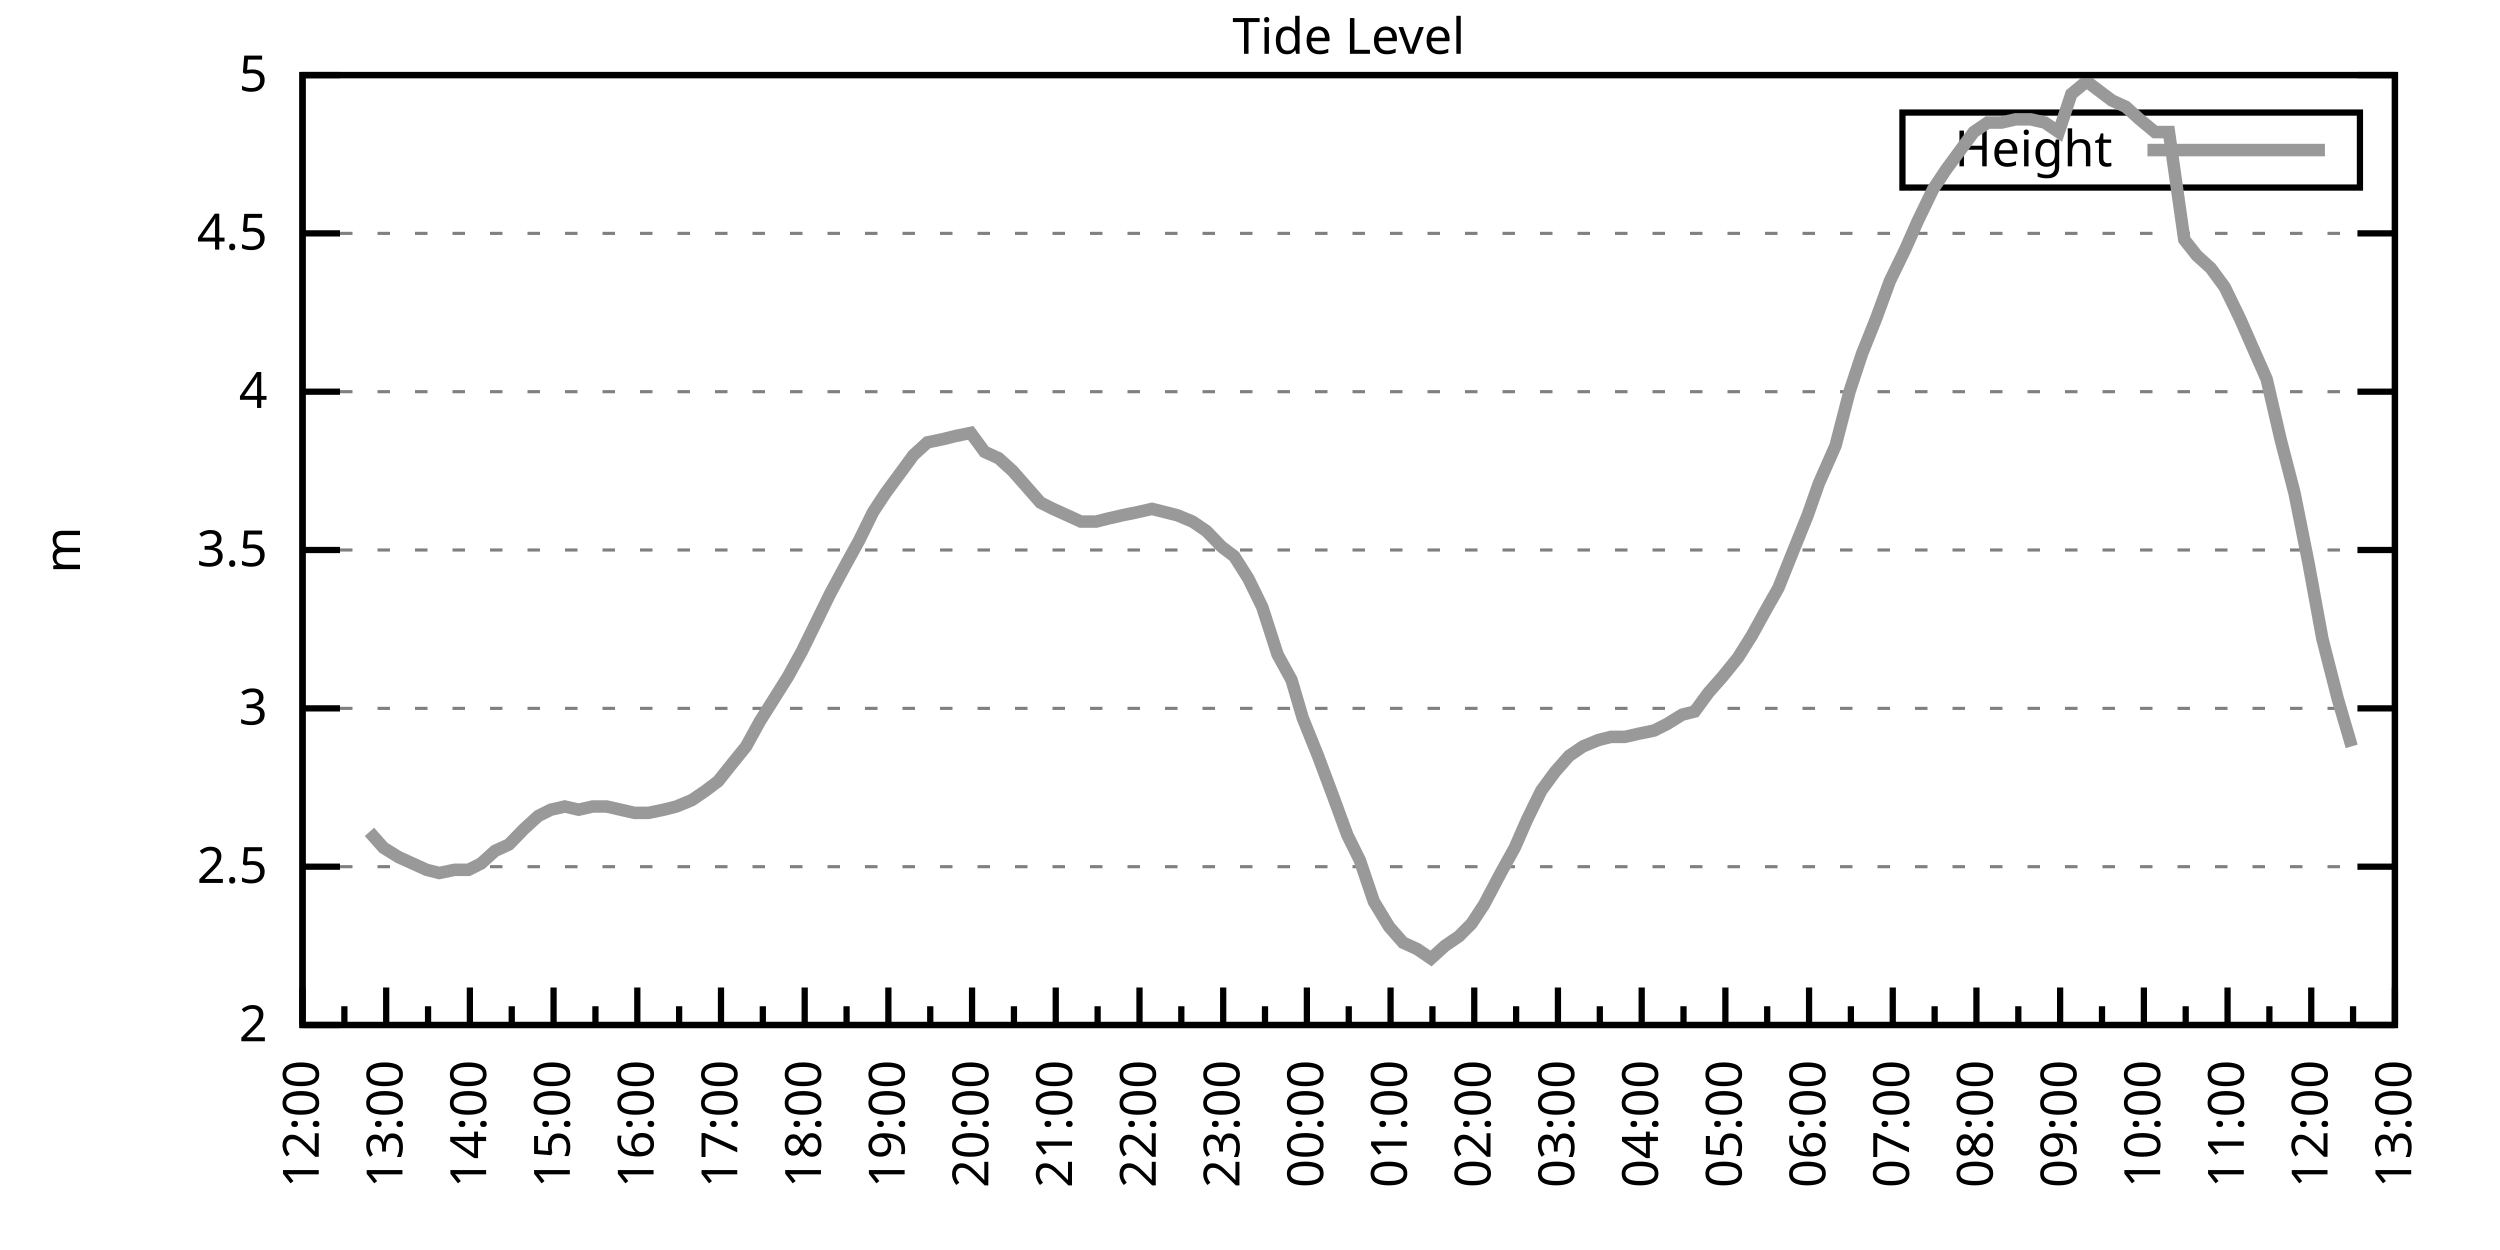
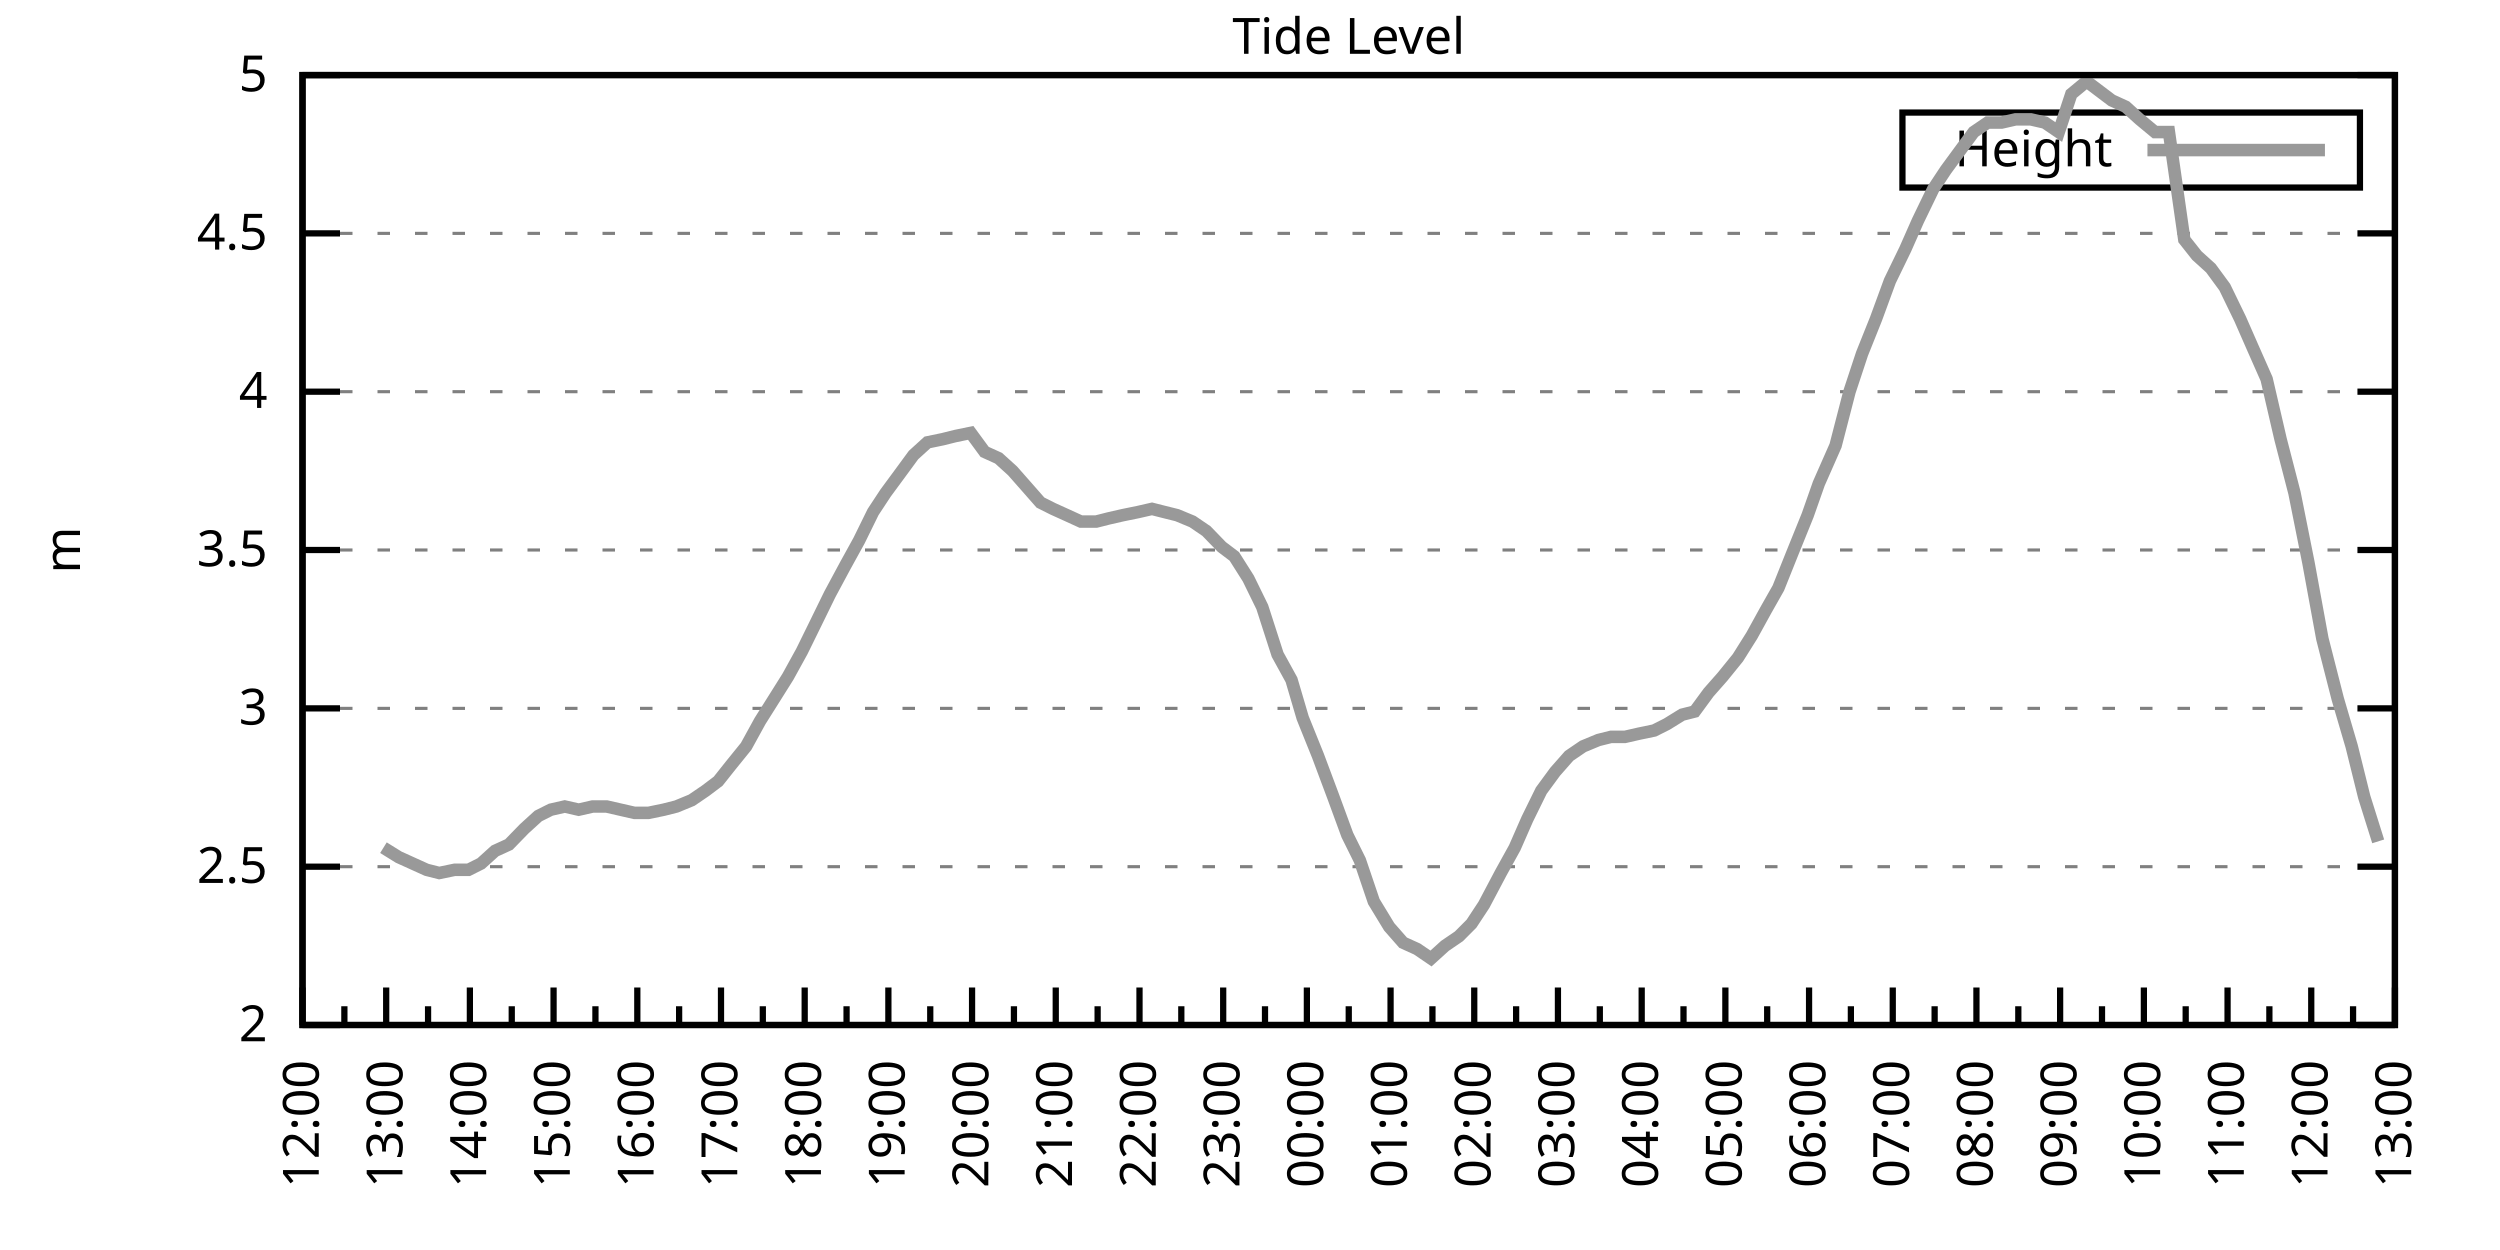
<svg xmlns="http://www.w3.org/2000/svg" xmlns:xlink="http://www.w3.org/1999/xlink" width="400" height="200" viewBox="0 0 400 200">
  <g id="gnuplot_canvas">
    <rect x="0" y="0" width="400" height="200" fill="none" />
    <defs>
      <circle id="gpDot" r="0.5" stroke-width="0.5" stroke="currentColor" />
      <path id="gpPt0" stroke-width="0.333" stroke="currentColor" d="M-1,0 h2 M0,-1 v2" />
      <path id="gpPt1" stroke-width="0.333" stroke="currentColor" d="M-1,-1 L1,1 M1,-1 L-1,1" />
      <path id="gpPt2" stroke-width="0.333" stroke="currentColor" d="M-1,0 L1,0 M0,-1 L0,1 M-1,-1 L1,1 M-1,1 L1,-1" />
      <rect id="gpPt3" stroke-width="0.333" stroke="currentColor" x="-1" y="-1" width="2" height="2" />
      <rect id="gpPt4" stroke-width="0.333" stroke="currentColor" fill="currentColor" x="-1" y="-1" width="2" height="2" />
      <circle id="gpPt5" stroke-width="0.333" stroke="currentColor" cx="0" cy="0" r="1" />
      <use xlink:href="#gpPt5" id="gpPt6" fill="currentColor" stroke="none" />
      <path id="gpPt7" stroke-width="0.333" stroke="currentColor" d="M0,-1.33 L-1.33,0.67 L1.33,0.67 z" />
      <use xlink:href="#gpPt7" id="gpPt8" fill="currentColor" stroke="none" />
      <use xlink:href="#gpPt7" id="gpPt9" stroke="currentColor" transform="rotate(180)" />
      <use xlink:href="#gpPt9" id="gpPt10" fill="currentColor" stroke="none" />
      <use xlink:href="#gpPt3" id="gpPt11" stroke="currentColor" transform="rotate(45)" />
      <use xlink:href="#gpPt11" id="gpPt12" fill="currentColor" stroke="none" />
      <path id="gpPt13" stroke-width="0.333" stroke="currentColor" d="M0,1.330 L1.265,0.411 L0.782,-1.067 L-0.782,-1.076 L-1.265,0.411 z" />
      <use xlink:href="#gpPt13" id="gpPt14" fill="currentColor" stroke="none" />
      <filter id="textbox" filterUnits="objectBoundingBox" x="0" y="0" height="1" width="1">
        <feFlood flood-color="white" flood-opacity="1" result="bgnd" />
        <feComposite in="SourceGraphic" in2="bgnd" operator="atop" />
      </filter>
      <filter id="greybox" filterUnits="objectBoundingBox" x="0" y="0" height="1" width="1">
        <feFlood flood-color="lightgrey" flood-opacity="1" result="grey" />
        <feComposite in="SourceGraphic" in2="grey" operator="atop" />
      </filter>
    </defs>
    <g fill="none" color="white" stroke="currentColor" stroke-width="1.00" stroke-linecap="butt" stroke-linejoin="miter">
</g>
    <g fill="none" color="black" stroke="currentColor" stroke-width="1.00" stroke-linecap="butt" stroke-linejoin="miter">
      <g stroke="none" shape-rendering="crispEdges">
        <polygon fill="rgb(255, 255, 255)" points="48.40,164.00 383.18,164.00 383.18,12.02 48.40,12.02 " />
      </g>
    </g>
    <g fill="none" color="black" stroke="currentColor" stroke-width="1.00" stroke-linecap="butt" stroke-linejoin="miter">
</g>
    <g fill="none" color="black" stroke="black" stroke-width="0.50" stroke-linecap="butt" stroke-linejoin="miter">
</g>
    <g fill="none" color="gray" stroke="currentColor" stroke-width="0.50" stroke-linecap="butt" stroke-linejoin="miter">
      <path stroke="gray" stroke-dasharray="2,4" class="gridline" d="M48.40,164.00 L383.19,164.00  " />
    </g>
    <g fill="none" color="gray" stroke="gray" stroke-width="1.00" stroke-linecap="butt" stroke-linejoin="miter">
</g>
    <g fill="none" color="black" stroke="currentColor" stroke-width="1.00" stroke-linecap="butt" stroke-linejoin="miter">
      <path stroke="black" d="M48.40,164.00 L54.40,164.00 M383.19,164.00 L377.19,164.00  " />
      <g transform="translate(42.80,166.60)" stroke="none" fill="black" font-family="Sans" font-size="8.00" text-anchor="end">
        <text>
          <tspan font-family="Sans"> 2</tspan>
        </text>
      </g>
    </g>
    <g fill="none" color="black" stroke="currentColor" stroke-width="1.00" stroke-linecap="butt" stroke-linejoin="miter">
</g>
    <g fill="none" color="black" stroke="black" stroke-width="0.50" stroke-linecap="butt" stroke-linejoin="miter">
</g>
    <g fill="none" color="gray" stroke="currentColor" stroke-width="0.50" stroke-linecap="butt" stroke-linejoin="miter">
      <path stroke="gray" stroke-dasharray="2,4" class="gridline" d="M48.40,138.67 L383.19,138.67  " />
    </g>
    <g fill="none" color="gray" stroke="gray" stroke-width="1.00" stroke-linecap="butt" stroke-linejoin="miter">
</g>
    <g fill="none" color="black" stroke="currentColor" stroke-width="1.00" stroke-linecap="butt" stroke-linejoin="miter">
      <path stroke="black" d="M48.40,138.67 L54.40,138.67 M383.19,138.67 L377.19,138.67  " />
      <g transform="translate(42.80,141.27)" stroke="none" fill="black" font-family="Sans" font-size="8.00" text-anchor="end">
        <text>
          <tspan font-family="Sans"> 2.5</tspan>
        </text>
      </g>
    </g>
    <g fill="none" color="black" stroke="currentColor" stroke-width="1.00" stroke-linecap="butt" stroke-linejoin="miter">
</g>
    <g fill="none" color="black" stroke="black" stroke-width="0.50" stroke-linecap="butt" stroke-linejoin="miter">
</g>
    <g fill="none" color="gray" stroke="currentColor" stroke-width="0.50" stroke-linecap="butt" stroke-linejoin="miter">
      <path stroke="gray" stroke-dasharray="2,4" class="gridline" d="M48.40,113.34 L383.19,113.34  " />
    </g>
    <g fill="none" color="gray" stroke="gray" stroke-width="1.00" stroke-linecap="butt" stroke-linejoin="miter">
</g>
    <g fill="none" color="black" stroke="currentColor" stroke-width="1.00" stroke-linecap="butt" stroke-linejoin="miter">
      <path stroke="black" d="M48.40,113.34 L54.40,113.34 M383.19,113.34 L377.19,113.34  " />
      <g transform="translate(42.80,115.94)" stroke="none" fill="black" font-family="Sans" font-size="8.00" text-anchor="end">
        <text>
          <tspan font-family="Sans"> 3</tspan>
        </text>
      </g>
    </g>
    <g fill="none" color="black" stroke="currentColor" stroke-width="1.00" stroke-linecap="butt" stroke-linejoin="miter">
</g>
    <g fill="none" color="black" stroke="black" stroke-width="0.50" stroke-linecap="butt" stroke-linejoin="miter">
</g>
    <g fill="none" color="gray" stroke="currentColor" stroke-width="0.50" stroke-linecap="butt" stroke-linejoin="miter">
      <path stroke="gray" stroke-dasharray="2,4" class="gridline" d="M48.40,88.00 L383.19,88.00  " />
    </g>
    <g fill="none" color="gray" stroke="gray" stroke-width="1.00" stroke-linecap="butt" stroke-linejoin="miter">
</g>
    <g fill="none" color="black" stroke="currentColor" stroke-width="1.00" stroke-linecap="butt" stroke-linejoin="miter">
      <path stroke="black" d="M48.40,88.00 L54.40,88.00 M383.19,88.00 L377.19,88.00  " />
      <g transform="translate(42.80,90.60)" stroke="none" fill="black" font-family="Sans" font-size="8.00" text-anchor="end">
        <text>
          <tspan font-family="Sans"> 3.5</tspan>
        </text>
      </g>
    </g>
    <g fill="none" color="black" stroke="currentColor" stroke-width="1.00" stroke-linecap="butt" stroke-linejoin="miter">
</g>
    <g fill="none" color="black" stroke="black" stroke-width="0.50" stroke-linecap="butt" stroke-linejoin="miter">
</g>
    <g fill="none" color="gray" stroke="currentColor" stroke-width="0.50" stroke-linecap="butt" stroke-linejoin="miter">
      <path stroke="gray" stroke-dasharray="2,4" class="gridline" d="M48.40,62.67 L383.19,62.67  " />
    </g>
    <g fill="none" color="gray" stroke="gray" stroke-width="1.00" stroke-linecap="butt" stroke-linejoin="miter">
</g>
    <g fill="none" color="black" stroke="currentColor" stroke-width="1.00" stroke-linecap="butt" stroke-linejoin="miter">
      <path stroke="black" d="M48.40,62.67 L54.40,62.67 M383.19,62.67 L377.19,62.67  " />
      <g transform="translate(42.80,65.27)" stroke="none" fill="black" font-family="Sans" font-size="8.00" text-anchor="end">
        <text>
          <tspan font-family="Sans"> 4</tspan>
        </text>
      </g>
    </g>
    <g fill="none" color="black" stroke="currentColor" stroke-width="1.00" stroke-linecap="butt" stroke-linejoin="miter">
</g>
    <g fill="none" color="black" stroke="black" stroke-width="0.50" stroke-linecap="butt" stroke-linejoin="miter">
</g>
    <g fill="none" color="gray" stroke="currentColor" stroke-width="0.50" stroke-linecap="butt" stroke-linejoin="miter">
      <path stroke="gray" stroke-dasharray="2,4" class="gridline" d="M48.40,37.34 L383.19,37.34  " />
    </g>
    <g fill="none" color="gray" stroke="gray" stroke-width="1.00" stroke-linecap="butt" stroke-linejoin="miter">
</g>
    <g fill="none" color="black" stroke="currentColor" stroke-width="1.00" stroke-linecap="butt" stroke-linejoin="miter">
      <path stroke="black" d="M48.40,37.34 L54.40,37.34 M383.19,37.34 L377.19,37.34  " />
      <g transform="translate(42.80,39.94)" stroke="none" fill="black" font-family="Sans" font-size="8.00" text-anchor="end">
        <text>
          <tspan font-family="Sans"> 4.5</tspan>
        </text>
      </g>
    </g>
    <g fill="none" color="black" stroke="currentColor" stroke-width="1.00" stroke-linecap="butt" stroke-linejoin="miter">
</g>
    <g fill="none" color="black" stroke="black" stroke-width="0.50" stroke-linecap="butt" stroke-linejoin="miter">
</g>
    <g fill="none" color="gray" stroke="currentColor" stroke-width="0.50" stroke-linecap="butt" stroke-linejoin="miter">
      <path stroke="gray" stroke-dasharray="2,4" class="gridline" d="M48.40,12.01 L383.19,12.01  " />
    </g>
    <g fill="none" color="gray" stroke="gray" stroke-width="1.00" stroke-linecap="butt" stroke-linejoin="miter">
</g>
    <g fill="none" color="black" stroke="currentColor" stroke-width="1.00" stroke-linecap="butt" stroke-linejoin="miter">
      <path stroke="black" d="M48.40,12.01 L54.40,12.01 M383.19,12.01 L377.19,12.01  " />
      <g transform="translate(42.80,14.61)" stroke="none" fill="black" font-family="Sans" font-size="8.00" text-anchor="end">
        <text>
          <tspan font-family="Sans"> 5</tspan>
        </text>
      </g>
    </g>
    <g fill="none" color="black" stroke="currentColor" stroke-width="1.00" stroke-linecap="butt" stroke-linejoin="miter">
      <path stroke="black" d="M48.40,164.00 L48.40,158.00  " />
      <g transform="translate(51.00,169.60) rotate(270)" stroke="none" fill="black" font-family="Sans" font-size="8.00" text-anchor="end">
        <text>
          <tspan font-family="Sans">12:00</tspan>
        </text>
      </g>
    </g>
    <g fill="none" color="black" stroke="currentColor" stroke-width="1.00" stroke-linecap="butt" stroke-linejoin="miter">
      <path stroke="black" d="M55.10,164.00 L55.10,161.00 M61.79,164.00 L61.79,158.00  " />
      <g transform="translate(64.39,169.60) rotate(270)" stroke="none" fill="black" font-family="Sans" font-size="8.00" text-anchor="end">
        <text>
          <tspan font-family="Sans">13:00</tspan>
        </text>
      </g>
    </g>
    <g fill="none" color="black" stroke="currentColor" stroke-width="1.00" stroke-linecap="butt" stroke-linejoin="miter">
      <path stroke="black" d="M68.49,164.00 L68.49,161.00 M75.18,164.00 L75.18,158.00  " />
      <g transform="translate(77.78,169.60) rotate(270)" stroke="none" fill="black" font-family="Sans" font-size="8.00" text-anchor="end">
        <text>
          <tspan font-family="Sans">14:00</tspan>
        </text>
      </g>
    </g>
    <g fill="none" color="black" stroke="currentColor" stroke-width="1.00" stroke-linecap="butt" stroke-linejoin="miter">
      <path stroke="black" d="M81.88,164.00 L81.88,161.00 M88.57,164.00 L88.57,158.00  " />
      <g transform="translate(91.17,169.60) rotate(270)" stroke="none" fill="black" font-family="Sans" font-size="8.00" text-anchor="end">
        <text>
          <tspan font-family="Sans">15:00</tspan>
        </text>
      </g>
    </g>
    <g fill="none" color="black" stroke="currentColor" stroke-width="1.00" stroke-linecap="butt" stroke-linejoin="miter">
      <path stroke="black" d="M95.27,164.00 L95.27,161.00 M101.97,164.00 L101.97,158.00  " />
      <g transform="translate(104.57,169.60) rotate(270)" stroke="none" fill="black" font-family="Sans" font-size="8.00" text-anchor="end">
        <text>
          <tspan font-family="Sans">16:00</tspan>
        </text>
      </g>
    </g>
    <g fill="none" color="black" stroke="currentColor" stroke-width="1.00" stroke-linecap="butt" stroke-linejoin="miter">
      <path stroke="black" d="M108.66,164.00 L108.66,161.00 M115.36,164.00 L115.36,158.00  " />
      <g transform="translate(117.96,169.60) rotate(270)" stroke="none" fill="black" font-family="Sans" font-size="8.00" text-anchor="end">
        <text>
          <tspan font-family="Sans">17:00</tspan>
        </text>
      </g>
    </g>
    <g fill="none" color="black" stroke="currentColor" stroke-width="1.00" stroke-linecap="butt" stroke-linejoin="miter">
      <path stroke="black" d="M122.05,164.00 L122.05,161.00 M128.75,164.00 L128.75,158.00  " />
      <g transform="translate(131.35,169.60) rotate(270)" stroke="none" fill="black" font-family="Sans" font-size="8.00" text-anchor="end">
        <text>
          <tspan font-family="Sans">18:00</tspan>
        </text>
      </g>
    </g>
    <g fill="none" color="black" stroke="currentColor" stroke-width="1.00" stroke-linecap="butt" stroke-linejoin="miter">
      <path stroke="black" d="M135.45,164.00 L135.45,161.00 M142.14,164.00 L142.14,158.00  " />
      <g transform="translate(144.74,169.60) rotate(270)" stroke="none" fill="black" font-family="Sans" font-size="8.00" text-anchor="end">
        <text>
          <tspan font-family="Sans">19:00</tspan>
        </text>
      </g>
    </g>
    <g fill="none" color="black" stroke="currentColor" stroke-width="1.00" stroke-linecap="butt" stroke-linejoin="miter">
      <path stroke="black" d="M148.84,164.00 L148.84,161.00 M155.53,164.00 L155.53,158.00  " />
      <g transform="translate(158.13,169.60) rotate(270)" stroke="none" fill="black" font-family="Sans" font-size="8.00" text-anchor="end">
        <text>
          <tspan font-family="Sans">20:00</tspan>
        </text>
      </g>
    </g>
    <g fill="none" color="black" stroke="currentColor" stroke-width="1.00" stroke-linecap="butt" stroke-linejoin="miter">
      <path stroke="black" d="M162.23,164.00 L162.23,161.00 M168.92,164.00 L168.92,158.00  " />
      <g transform="translate(171.52,169.60) rotate(270)" stroke="none" fill="black" font-family="Sans" font-size="8.00" text-anchor="end">
        <text>
          <tspan font-family="Sans">21:00</tspan>
        </text>
      </g>
    </g>
    <g fill="none" color="black" stroke="currentColor" stroke-width="1.00" stroke-linecap="butt" stroke-linejoin="miter">
      <path stroke="black" d="M175.62,164.00 L175.62,161.00 M182.32,164.00 L182.32,158.00  " />
      <g transform="translate(184.92,169.60) rotate(270)" stroke="none" fill="black" font-family="Sans" font-size="8.00" text-anchor="end">
        <text>
          <tspan font-family="Sans">22:00</tspan>
        </text>
      </g>
    </g>
    <g fill="none" color="black" stroke="currentColor" stroke-width="1.00" stroke-linecap="butt" stroke-linejoin="miter">
      <path stroke="black" d="M189.01,164.00 L189.01,161.00 M195.71,164.00 L195.71,158.00  " />
      <g transform="translate(198.31,169.60) rotate(270)" stroke="none" fill="black" font-family="Sans" font-size="8.00" text-anchor="end">
        <text>
          <tspan font-family="Sans">23:00</tspan>
        </text>
      </g>
    </g>
    <g fill="none" color="black" stroke="currentColor" stroke-width="1.00" stroke-linecap="butt" stroke-linejoin="miter">
      <path stroke="black" d="M202.40,164.00 L202.40,161.00 M209.10,164.00 L209.10,158.00  " />
      <g transform="translate(211.70,169.60) rotate(270)" stroke="none" fill="black" font-family="Sans" font-size="8.00" text-anchor="end">
        <text>
          <tspan font-family="Sans">00:00</tspan>
        </text>
      </g>
    </g>
    <g fill="none" color="black" stroke="currentColor" stroke-width="1.00" stroke-linecap="butt" stroke-linejoin="miter">
      <path stroke="black" d="M215.80,164.00 L215.80,161.00 M222.49,164.00 L222.49,158.00  " />
      <g transform="translate(225.09,169.60) rotate(270)" stroke="none" fill="black" font-family="Sans" font-size="8.00" text-anchor="end">
        <text>
          <tspan font-family="Sans">01:00</tspan>
        </text>
      </g>
    </g>
    <g fill="none" color="black" stroke="currentColor" stroke-width="1.00" stroke-linecap="butt" stroke-linejoin="miter">
      <path stroke="black" d="M229.19,164.00 L229.19,161.00 M235.88,164.00 L235.88,158.00  " />
      <g transform="translate(238.48,169.60) rotate(270)" stroke="none" fill="black" font-family="Sans" font-size="8.00" text-anchor="end">
        <text>
          <tspan font-family="Sans">02:00</tspan>
        </text>
      </g>
    </g>
    <g fill="none" color="black" stroke="currentColor" stroke-width="1.00" stroke-linecap="butt" stroke-linejoin="miter">
      <path stroke="black" d="M242.58,164.00 L242.58,161.00 M249.27,164.00 L249.27,158.00  " />
      <g transform="translate(251.87,169.60) rotate(270)" stroke="none" fill="black" font-family="Sans" font-size="8.00" text-anchor="end">
        <text>
          <tspan font-family="Sans">03:00</tspan>
        </text>
      </g>
    </g>
    <g fill="none" color="black" stroke="currentColor" stroke-width="1.00" stroke-linecap="butt" stroke-linejoin="miter">
      <path stroke="black" d="M255.97,164.00 L255.97,161.00 M262.67,164.00 L262.67,158.00  " />
      <g transform="translate(265.27,169.60) rotate(270)" stroke="none" fill="black" font-family="Sans" font-size="8.00" text-anchor="end">
        <text>
          <tspan font-family="Sans">04:00</tspan>
        </text>
      </g>
    </g>
    <g fill="none" color="black" stroke="currentColor" stroke-width="1.00" stroke-linecap="butt" stroke-linejoin="miter">
      <path stroke="black" d="M269.36,164.00 L269.36,161.00 M276.06,164.00 L276.06,158.00  " />
      <g transform="translate(278.66,169.60) rotate(270)" stroke="none" fill="black" font-family="Sans" font-size="8.00" text-anchor="end">
        <text>
          <tspan font-family="Sans">05:00</tspan>
        </text>
      </g>
    </g>
    <g fill="none" color="black" stroke="currentColor" stroke-width="1.00" stroke-linecap="butt" stroke-linejoin="miter">
      <path stroke="black" d="M282.75,164.00 L282.75,161.00 M289.45,164.00 L289.45,158.00  " />
      <g transform="translate(292.05,169.60) rotate(270)" stroke="none" fill="black" font-family="Sans" font-size="8.00" text-anchor="end">
        <text>
          <tspan font-family="Sans">06:00</tspan>
        </text>
      </g>
    </g>
    <g fill="none" color="black" stroke="currentColor" stroke-width="1.00" stroke-linecap="butt" stroke-linejoin="miter">
      <path stroke="black" d="M296.14,164.00 L296.14,161.00 M302.84,164.00 L302.84,158.00  " />
      <g transform="translate(305.44,169.60) rotate(270)" stroke="none" fill="black" font-family="Sans" font-size="8.00" text-anchor="end">
        <text>
          <tspan font-family="Sans">07:00</tspan>
        </text>
      </g>
    </g>
    <g fill="none" color="black" stroke="currentColor" stroke-width="1.00" stroke-linecap="butt" stroke-linejoin="miter">
      <path stroke="black" d="M309.54,164.00 L309.54,161.00 M316.23,164.00 L316.23,158.00  " />
      <g transform="translate(318.83,169.60) rotate(270)" stroke="none" fill="black" font-family="Sans" font-size="8.00" text-anchor="end">
        <text>
          <tspan font-family="Sans">08:00</tspan>
        </text>
      </g>
    </g>
    <g fill="none" color="black" stroke="currentColor" stroke-width="1.00" stroke-linecap="butt" stroke-linejoin="miter">
      <path stroke="black" d="M322.93,164.00 L322.93,161.00 M329.62,164.00 L329.62,158.00  " />
      <g transform="translate(332.22,169.60) rotate(270)" stroke="none" fill="black" font-family="Sans" font-size="8.00" text-anchor="end">
        <text>
          <tspan font-family="Sans">09:00</tspan>
        </text>
      </g>
    </g>
    <g fill="none" color="black" stroke="currentColor" stroke-width="1.00" stroke-linecap="butt" stroke-linejoin="miter">
      <path stroke="black" d="M336.32,164.00 L336.32,161.00 M343.02,164.00 L343.02,158.00  " />
      <g transform="translate(345.62,169.60) rotate(270)" stroke="none" fill="black" font-family="Sans" font-size="8.00" text-anchor="end">
        <text>
          <tspan font-family="Sans">10:00</tspan>
        </text>
      </g>
    </g>
    <g fill="none" color="black" stroke="currentColor" stroke-width="1.00" stroke-linecap="butt" stroke-linejoin="miter">
      <path stroke="black" d="M349.71,164.00 L349.71,161.00 M356.41,164.00 L356.41,158.00  " />
      <g transform="translate(359.01,169.60) rotate(270)" stroke="none" fill="black" font-family="Sans" font-size="8.00" text-anchor="end">
        <text>
          <tspan font-family="Sans">11:00</tspan>
        </text>
      </g>
    </g>
    <g fill="none" color="black" stroke="currentColor" stroke-width="1.00" stroke-linecap="butt" stroke-linejoin="miter">
      <path stroke="black" d="M363.10,164.00 L363.10,161.00 M369.80,164.00 L369.80,158.00  " />
      <g transform="translate(372.40,169.60) rotate(270)" stroke="none" fill="black" font-family="Sans" font-size="8.00" text-anchor="end">
        <text>
          <tspan font-family="Sans">12:00</tspan>
        </text>
      </g>
    </g>
    <g fill="none" color="black" stroke="currentColor" stroke-width="1.00" stroke-linecap="butt" stroke-linejoin="miter">
      <path stroke="black" d="M376.49,164.00 L376.49,161.00 M383.19,164.00 L383.19,158.00  " />
      <g transform="translate(385.79,169.60) rotate(270)" stroke="none" fill="black" font-family="Sans" font-size="8.00" text-anchor="end">
        <text>
          <tspan font-family="Sans">13:00</tspan>
        </text>
      </g>
    </g>
    <g fill="none" color="black" stroke="currentColor" stroke-width="1.00" stroke-linecap="butt" stroke-linejoin="miter">
</g>
    <g fill="none" color="black" stroke="currentColor" stroke-width="1.00" stroke-linecap="butt" stroke-linejoin="miter">
      <path stroke="black" d="M48.40,12.01 L48.40,164.00 L383.19,164.00 L383.19,12.01 L48.40,12.01 Z  " />
    </g>
    <g fill="none" color="black" stroke="currentColor" stroke-width="1.00" stroke-linecap="butt" stroke-linejoin="miter">
      <g transform="translate(12.80,88.01) rotate(270)" stroke="none" fill="black" font-family="Sans" font-size="8.00" text-anchor="middle">
        <text>
          <tspan font-family="Sans">m</tspan>
        </text>
      </g>
    </g>
    <g fill="none" color="black" stroke="currentColor" stroke-width="1.00" stroke-linecap="butt" stroke-linejoin="miter">
</g>
    <g fill="none" color="black" stroke="currentColor" stroke-width="1.00" stroke-linecap="butt" stroke-linejoin="miter">
      <path stroke="black" d="M304.39,30.01 L304.39,18.01 L377.59,18.01 L377.59,30.01 L304.39,30.01 Z  " />
    </g>
    <g id="Tide_level_plot_1">
      <g fill="none" color="white" stroke="black" stroke-width="2.00" stroke-linecap="butt" stroke-linejoin="miter">
</g>
      <g fill="none" color="black" stroke="currentColor" stroke-width="2.00" stroke-linecap="butt" stroke-linejoin="miter">
        <g transform="translate(337.99,26.61)" stroke="none" fill="black" font-family="Sans" font-size="8.00" text-anchor="end">
          <text>
            <tspan font-family="Sans">Height</tspan>
          </text>
        </g>
      </g>
      <g fill="none" color="black" stroke="currentColor" stroke-width="2.00" stroke-linecap="butt" stroke-linejoin="miter">
-         <path stroke="rgb(153, 153, 153)" d="M343.59,24.01 L371.99,24.01 M59.11,133.10 L61.35,135.63 L63.80,137.15 L66.03,138.16 L68.26,139.17 L70.27,139.68   L72.73,139.17 L74.96,139.17 L76.97,138.16 L79.20,136.14 L81.43,135.12 L83.89,132.59 L86.12,130.56 L88.13,129.55   L90.36,129.04 L92.59,129.55 L94.82,129.04 L97.06,129.04 L99.29,129.55 L101.52,130.06 L103.75,130.06 L106.21,129.55   L108.22,129.04 L110.67,128.03 L112.90,126.51 L114.91,124.99 L116.92,122.46 L119.38,119.42 L121.61,115.36 L123.84,111.82   L126.07,108.27 L128.30,104.22 L130.54,99.66 L132.77,95.10 L135.22,90.54 L137.45,86.49 L139.69,81.93 L141.69,78.89   L143.93,75.85 L146.16,72.81 L148.39,70.78 L150.85,70.27 L152.85,69.77 L155.31,69.26 L157.54,72.30 L159.77,73.31   L162.01,75.34 L164.24,77.87 L166.47,80.41 L168.48,81.42 L170.71,82.43 L172.94,83.45 L175.40,83.45 L177.41,82.94   L179.64,82.43 L182.09,81.93 L184.32,81.42 L186.33,81.93 L188.34,82.43 L190.80,83.45 L193.03,84.97 L195.48,87.50   L197.49,89.02 L199.73,92.56 L201.96,97.12 L204.41,104.72 L206.64,108.78 L208.43,114.86 L210.88,120.94 L213.34,127.52   L215.57,133.60 L217.58,137.66 L219.81,144.24 L222.27,148.29 L224.50,150.83 L226.73,151.84 L228.96,153.36 L231.20,151.33   L233.43,149.81 L235.44,147.79 L237.44,144.75 L240.12,139.68 L242.36,135.63 L244.36,131.07 L246.60,126.51 L248.83,123.47   L251.06,120.94 L253.29,119.42 L255.75,118.40 L257.76,117.90 L259.99,117.90 L262.22,117.39 L264.67,116.88 L266.68,115.87   L269.14,114.35 L271.15,113.84 L273.38,110.80 L275.61,108.27 L278.07,105.23 L280.30,101.68 L282.53,97.63 L284.54,94.08   L286.77,88.51 L289.23,82.43 L291.01,77.37 L293.69,71.29 L295.92,62.67 L297.93,56.59 L300.16,51.02 L302.39,44.94   L304.85,39.87 L306.86,35.32 L309.31,30.25 L311.32,27.21 L313.55,24.17 L315.79,21.13 L318.02,19.61 L320.25,19.61   L322.48,19.10 L324.94,19.10 L327.17,19.61 L329.40,21.13 L331.41,15.05 L333.86,13.02 L335.87,14.54 L337.88,16.06   L340.11,17.08 L342.35,19.10 L344.80,21.13 L347.03,21.13 L349.49,38.35 L351.50,40.89 L353.73,42.91 L355.96,45.95   L358.42,51.02 L360.42,55.58 L362.66,60.65 L364.89,70.27 L367.12,78.89 L369.35,90.03 L371.58,102.19 L374.04,111.82   L376.27,119.42  " />
+         <path stroke="rgb(153, 153, 153)" d="M343.59,24.01 L371.99,24.01 M61.35,135.63 L63.80,137.15 L66.03,138.16 L68.26,139.17 L70.27,139.68 L72.73,139.17   L74.96,139.17 L76.97,138.16 L79.20,136.14 L81.43,135.12 L83.89,132.59 L86.12,130.56 L88.13,129.55 L90.36,129.04   L92.59,129.55 L94.82,129.04 L97.06,129.04 L99.29,129.55 L101.52,130.06 L103.75,130.06 L106.21,129.55 L108.22,129.04   L110.67,128.03 L112.90,126.51 L114.91,124.99 L116.92,122.46 L119.38,119.42 L121.61,115.36 L123.84,111.82 L126.07,108.27   L128.30,104.22 L130.54,99.66 L132.77,95.10 L135.22,90.54 L137.45,86.49 L139.69,81.93 L141.69,78.89 L143.93,75.85   L146.16,72.81 L148.39,70.78 L150.85,70.27 L152.85,69.77 L155.31,69.26 L157.54,72.30 L159.77,73.31 L162.01,75.34   L164.24,77.87 L166.47,80.41 L168.48,81.42 L170.71,82.43 L172.94,83.45 L175.40,83.45 L177.41,82.94 L179.64,82.43   L182.09,81.93 L184.32,81.42 L186.33,81.93 L188.34,82.43 L190.80,83.45 L193.03,84.97 L195.48,87.50 L197.49,89.02   L199.73,92.56 L201.96,97.12 L204.41,104.72 L206.64,108.78 L208.43,114.86 L210.88,120.94 L213.34,127.52 L215.57,133.60   L217.58,137.66 L219.81,144.24 L222.27,148.29 L224.50,150.83 L226.73,151.84 L228.96,153.36 L231.20,151.33 L233.43,149.81   L235.44,147.79 L237.44,144.75 L240.12,139.68 L242.36,135.63 L244.36,131.07 L246.60,126.51 L248.83,123.47 L251.06,120.94   L253.29,119.42 L255.75,118.40 L257.76,117.90 L259.99,117.90 L262.22,117.39 L264.67,116.88 L266.68,115.87 L269.14,114.35   L271.15,113.84 L273.38,110.80 L275.61,108.27 L278.07,105.23 L280.30,101.68 L282.53,97.63 L284.54,94.08 L286.77,88.51   L289.23,82.43 L291.01,77.37 L293.69,71.29 L295.92,62.67 L297.93,56.59 L300.16,51.02 L302.39,44.94 L304.85,39.87   L306.86,35.32 L309.31,30.25 L311.32,27.21 L313.55,24.17 L315.79,21.13 L318.02,19.61 L320.25,19.61 L322.48,19.10   L324.94,19.10 L327.17,19.61 L329.40,21.13 L331.41,15.05 L333.86,13.02 L335.87,14.54 L337.88,16.06 L340.11,17.08   L342.35,19.10 L344.80,21.13 L347.03,21.13 L349.49,38.35 L351.50,40.89 L353.73,42.91 L355.96,45.95 L358.42,51.02   L360.42,55.58 L362.66,60.65 L364.89,70.27 L367.12,78.89 L369.35,90.03 L371.58,102.19 L374.04,111.82 L376.27,119.42   L378.28,127.52 L380.51,134.62  " />
      </g>
    </g>
    <g fill="none" color="black" stroke="currentColor" stroke-width="2.00" stroke-linecap="butt" stroke-linejoin="miter">
</g>
    <g fill="none" color="black" stroke="black" stroke-width="1.00" stroke-linecap="butt" stroke-linejoin="miter">
</g>
    <g fill="none" color="black" stroke="currentColor" stroke-width="1.00" stroke-linecap="butt" stroke-linejoin="miter">
      <path stroke="black" d="M48.40,12.01 L48.40,164.00 L383.19,164.00 L383.19,12.01 L48.40,12.01 Z  " />
    </g>
    <g fill="none" color="black" stroke="currentColor" stroke-width="1.00" stroke-linecap="butt" stroke-linejoin="miter">
      <g transform="translate(215.79,8.61)" stroke="none" fill="black" font-family="Sans" font-size="8.00" text-anchor="middle">
        <text>
          <tspan font-family="Sans">Tide Level</tspan>
        </text>
      </g>
    </g>
    <g fill="none" color="black" stroke="currentColor" stroke-width="1.00" stroke-linecap="butt" stroke-linejoin="miter">
</g>
  </g>
</svg>
